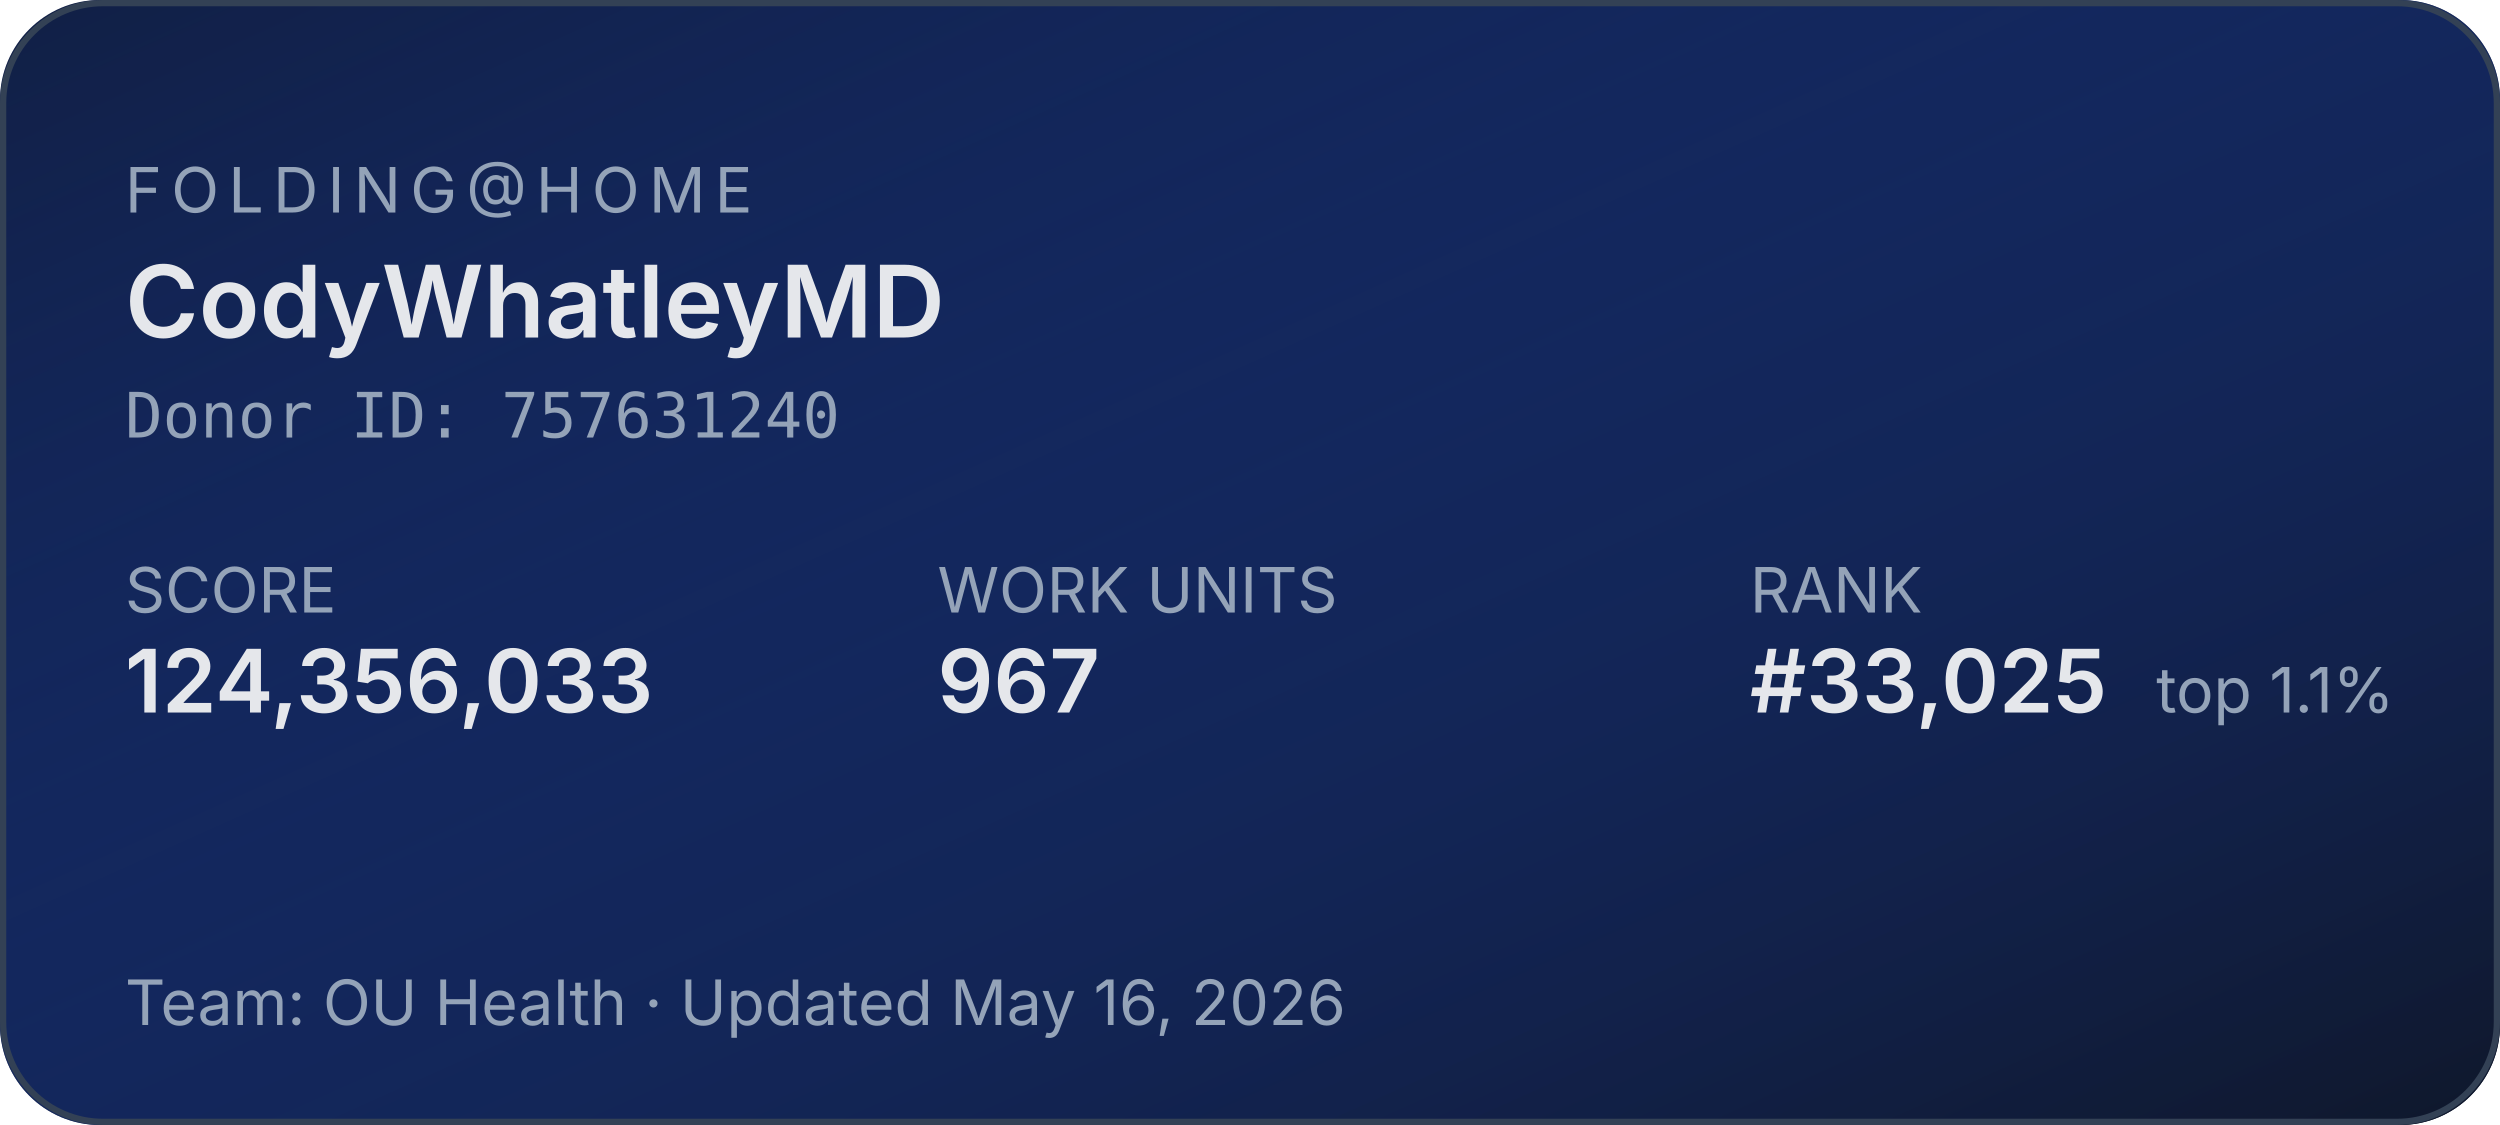
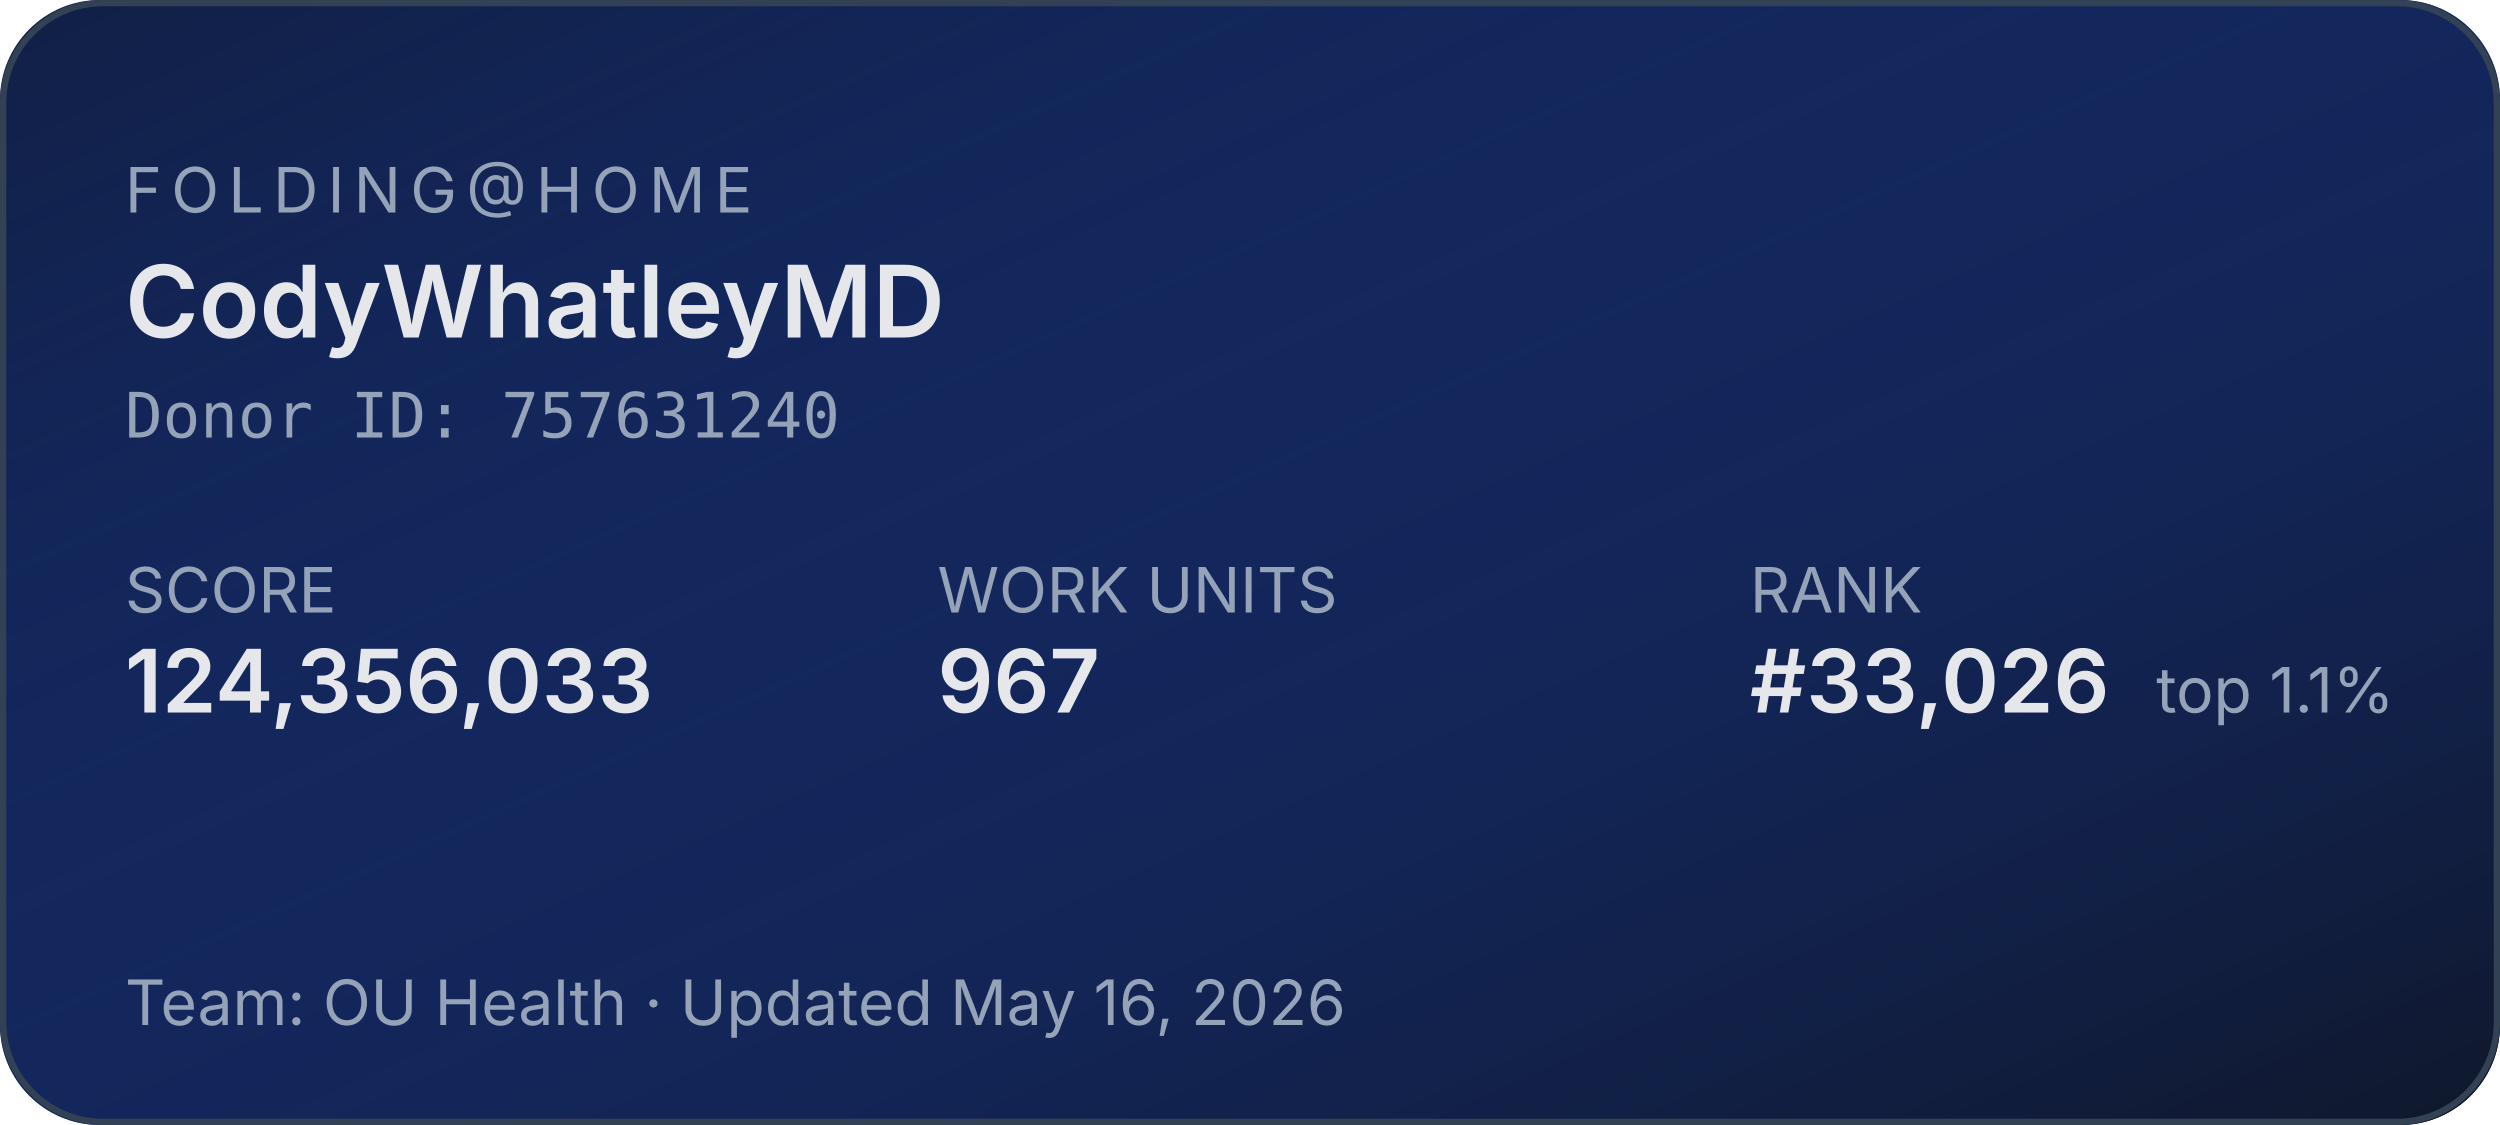
<svg xmlns="http://www.w3.org/2000/svg" width="400" height="180" role="img" aria-label="Folding@home stats for CodyWhatleyMD">
  <defs>
    <linearGradient id="bg" x1="0" y1="0" x2="1" y2="1">
      <stop offset="0%" stop-color="#1d4ed8" stop-opacity="0.15" />
      <stop offset="100%" stop-color="#0f172a" stop-opacity="1" />
    </linearGradient>
  </defs>
  <rect width="400" height="180" rx="16" fill="#0f172a" />
  <rect width="400" height="180" rx="16" fill="url(#bg)" />
  <rect x="0.5" y="0.5" width="399" height="179" rx="16" fill="none" stroke="#334155" stroke-width="1" />
  <g font-family="system-ui,-apple-system,sans-serif">
    <text x="20" y="34" fill="#94a3b8" font-size="10" letter-spacing="1.5" text-transform="uppercase">FOLDING@HOME</text>
    <text x="20" y="54" fill="#e5e7eb" font-size="16" font-weight="600">CodyWhatleyMD</text>
    <text x="20" y="70" fill="#94a3b8" font-size="10" font-family="ui-monospace,monospace">Donor ID: 757631240</text>
    <text x="20" y="98" fill="#94a3b8" font-size="10">SCORE</text>
    <text x="20" y="114" fill="#e5e7eb" font-size="14" font-weight="600">124,356,033</text>
    <text x="150" y="98" fill="#94a3b8" font-size="10">WORK UNITS</text>
    <text x="150" y="114" fill="#e5e7eb" font-size="14" font-weight="600">967</text>
    <text x="280" y="98" fill="#94a3b8" font-size="10">RANK</text>
-     <text x="280" y="114" fill="#e5e7eb" font-size="14" font-weight="600">#33,025</text>
+     <text x="280" y="114" fill="#e5e7eb" font-size="14" font-weight="600">#33,026</text>
    <text x="345" y="114" fill="#94a3b8" font-size="10">top 1.1%</text>
    <text x="20" y="164" fill="#94a3b8" font-size="10">Team: OU Health  ·  Updated May 16, 2026</text>
  </g>
</svg>
